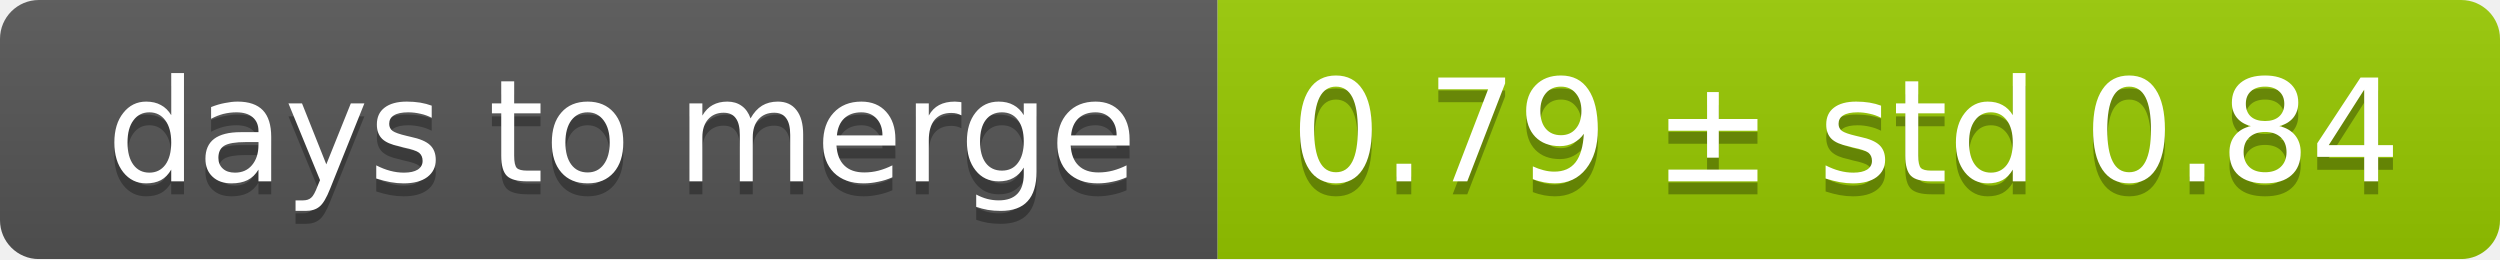
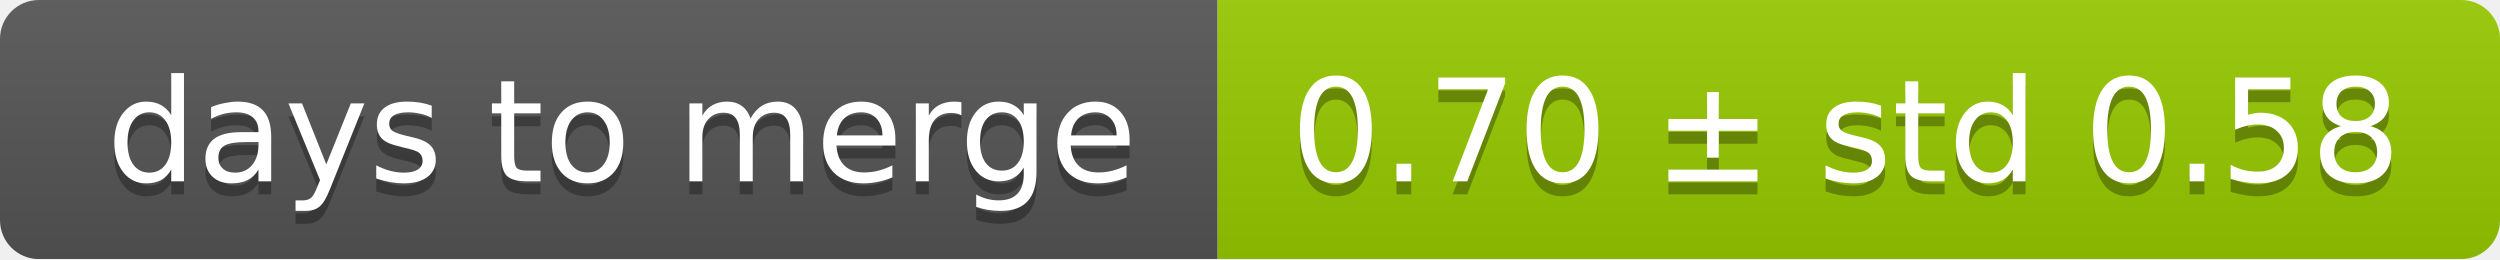
<svg xmlns="http://www.w3.org/2000/svg" width="193" height="20">
  <linearGradient id="smooth" x2="0" y2="100%">
    <stop offset="0" stop-color="#bbb" stop-opacity=".1" />
    <stop offset="1" stop-opacity=".1" />
  </linearGradient>
  <mask id="round">
    <rect width="193" height="20" rx="3" fill="#fff" />
  </mask>
  <g mask="url(#round)">
    <rect width="94" height="20" fill="#555" />
    <rect x="94" width="99" height="20" fill="#97ca00" />
    <rect width="193" height="20" fill="url(#smooth)" />
  </g>
  <g fill="#fff" text-anchor="middle" font-family="DejaVu Sans,Verdana,Geneva,sans-serif" font-size="11">
    <text x="48" y="15" fill="#010101" fill-opacity=".3">days to merge</text>
    <text x="48" y="14">days to merge</text>
-     <text x="142.5" y="15" fill="#010101" fill-opacity=".3">0.79 ± std 0.84</text>
-     <text x="142.5" y="14">0.79 ± std 0.84</text>
+     <text x="142.5" y="15" fill="#010101" fill-opacity=".3">0.70 ± std 0.58</text>
+     <text x="142.5" y="14">0.70 ± std 0.58</text>
  </g>
</svg>
